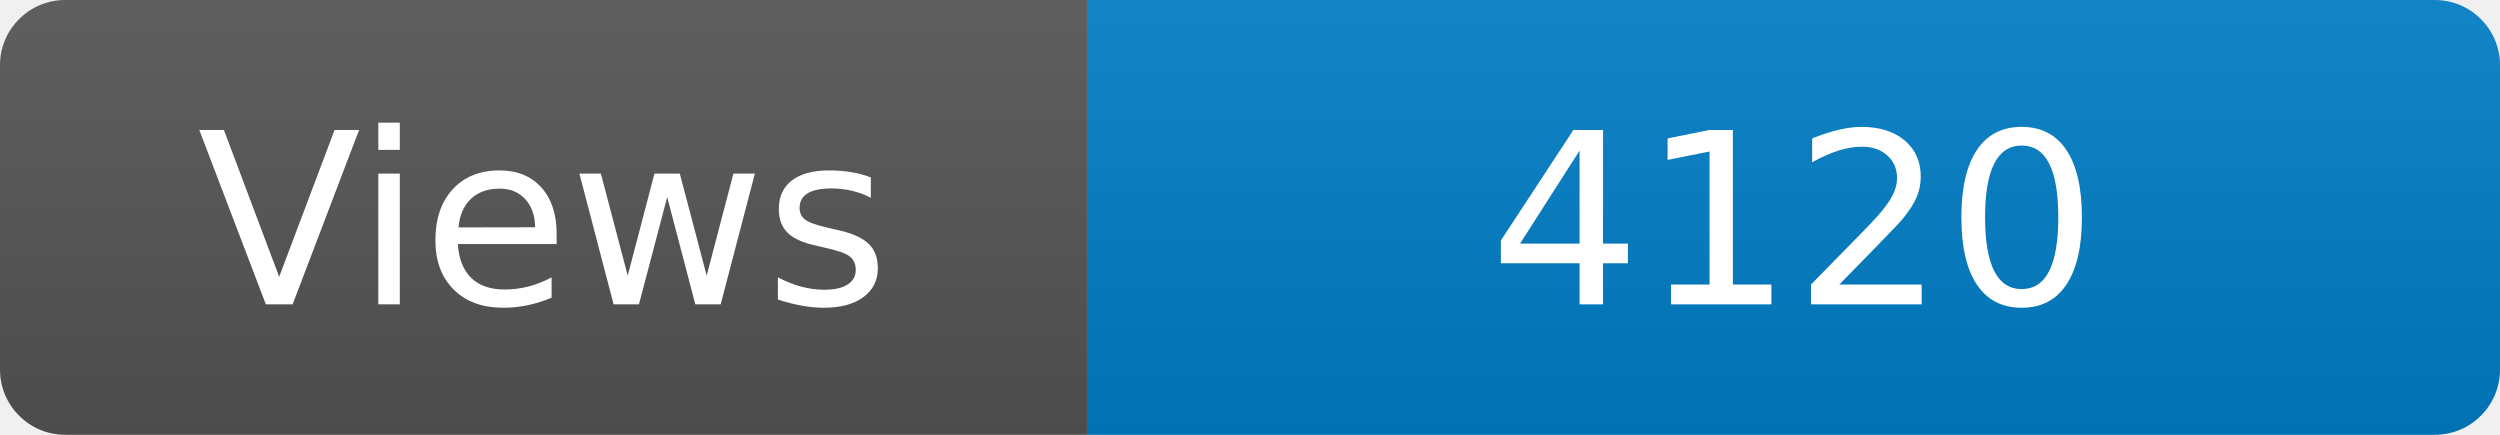
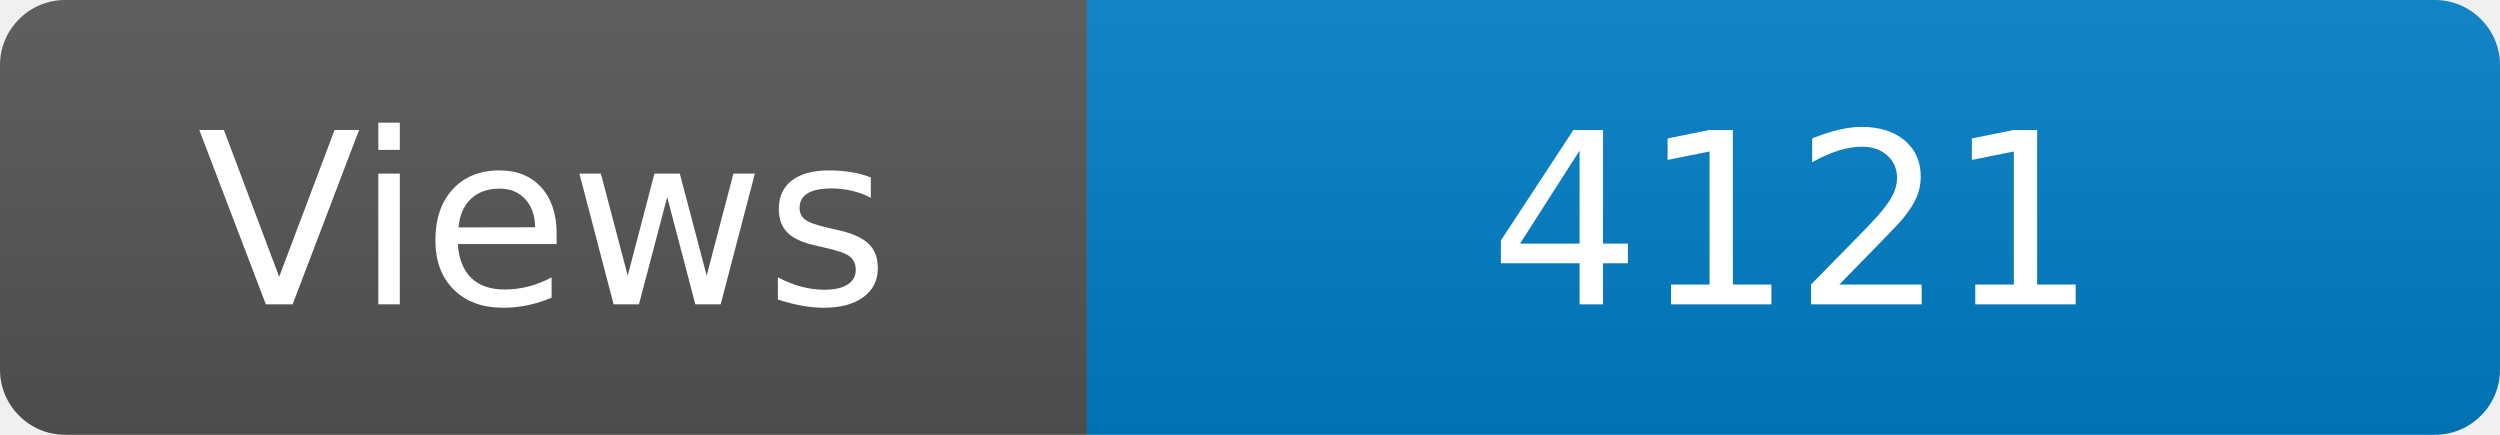
<svg xmlns="http://www.w3.org/2000/svg" width="115" height="20" role="img" aria-label="Maintained?: yes">
  <linearGradient id="s" x2="0" y2="100%">
    <stop offset="0" stop-color="#bbb" stop-opacity=".1" />
    <stop offset="1" stop-opacity=".1" />
  </linearGradient>
  <clipPath id="r">
    <rect width="115" height="20" rx="3" fill="#fff" />
  </clipPath>
  <g clip-path="url(#r)">
    <rect width="50" height="20" fill="#555" />
    <rect x="50" width="160" height="20" fill="#007ec6" />
    <rect width="115" height="20" fill="url(#s)" />
  </g>
  <g fill="#fff" text-anchor="middle" font-family="Verdana,Geneva,DejaVu Sans,sans-serif" font-size="110">
    <text x="250" y="140" transform="scale(.1)" fill="#fff">Views</text>
-     <text x="825" y="140" transform="scale(.1)" fill="#fff">4120</text>
+     <text x="825" y="140" transform="scale(.1)" fill="#fff">4121</text>
  </g>
</svg>
